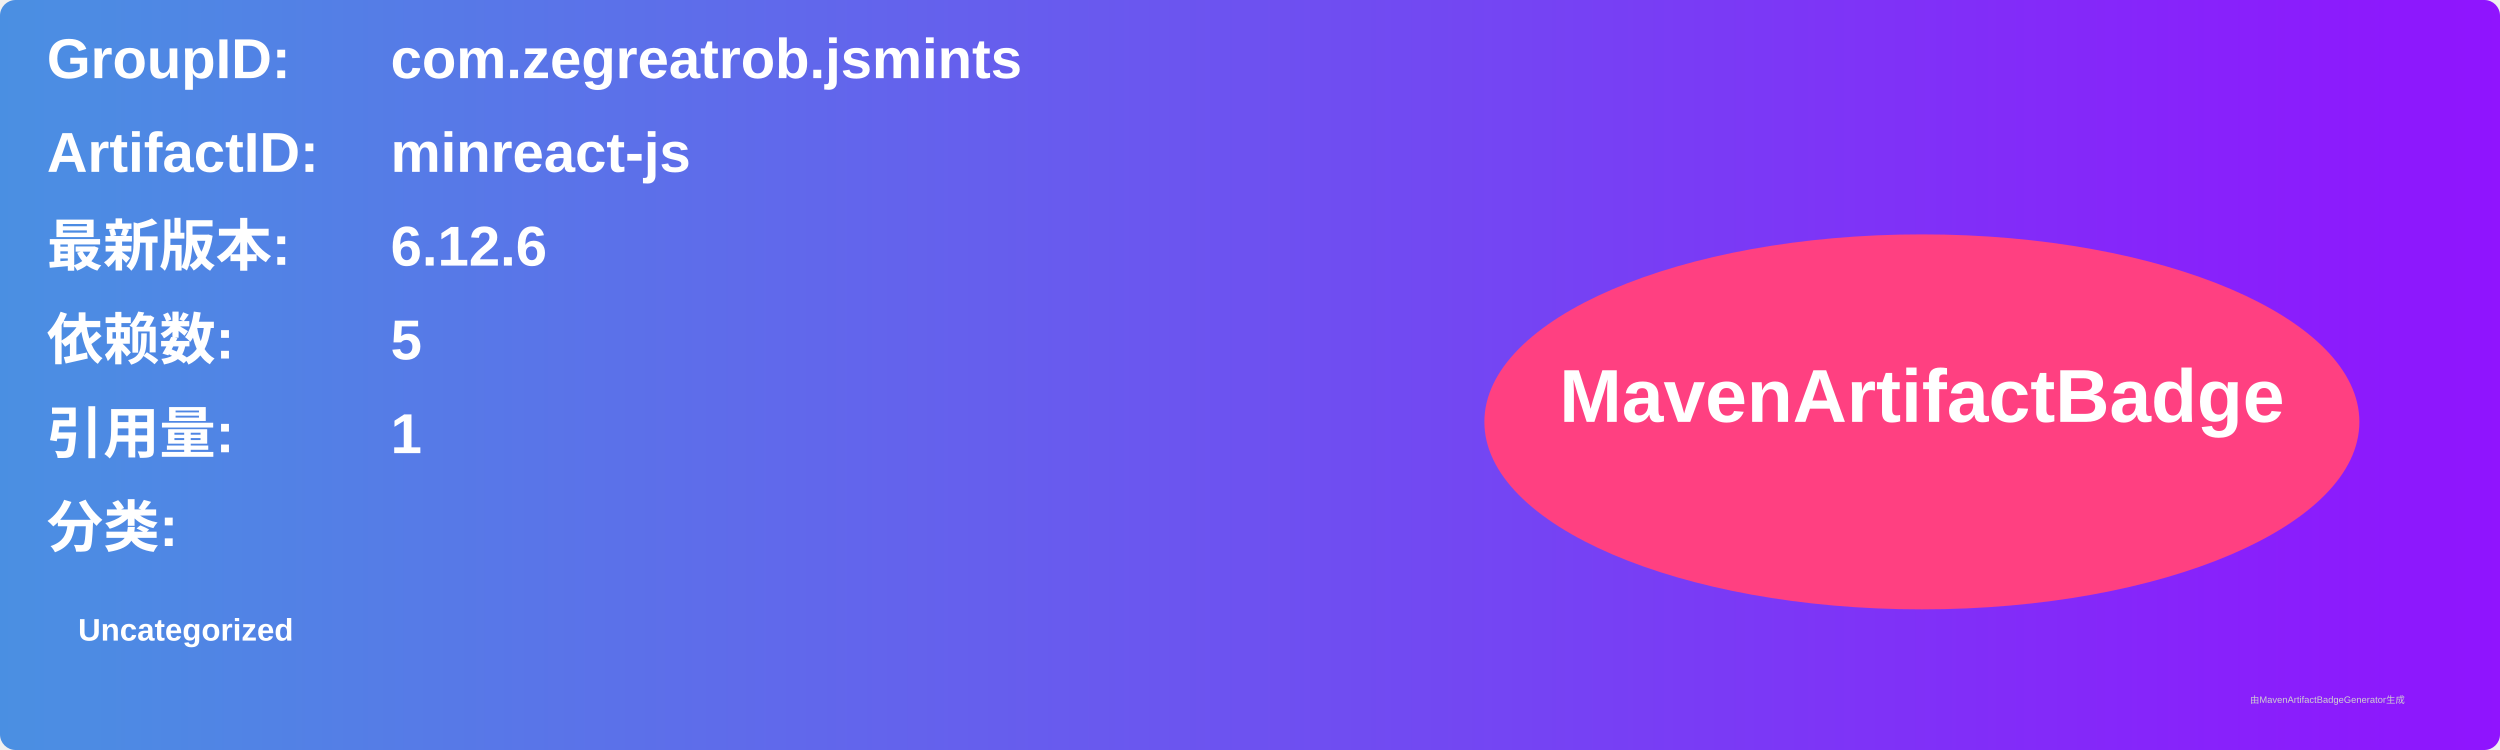
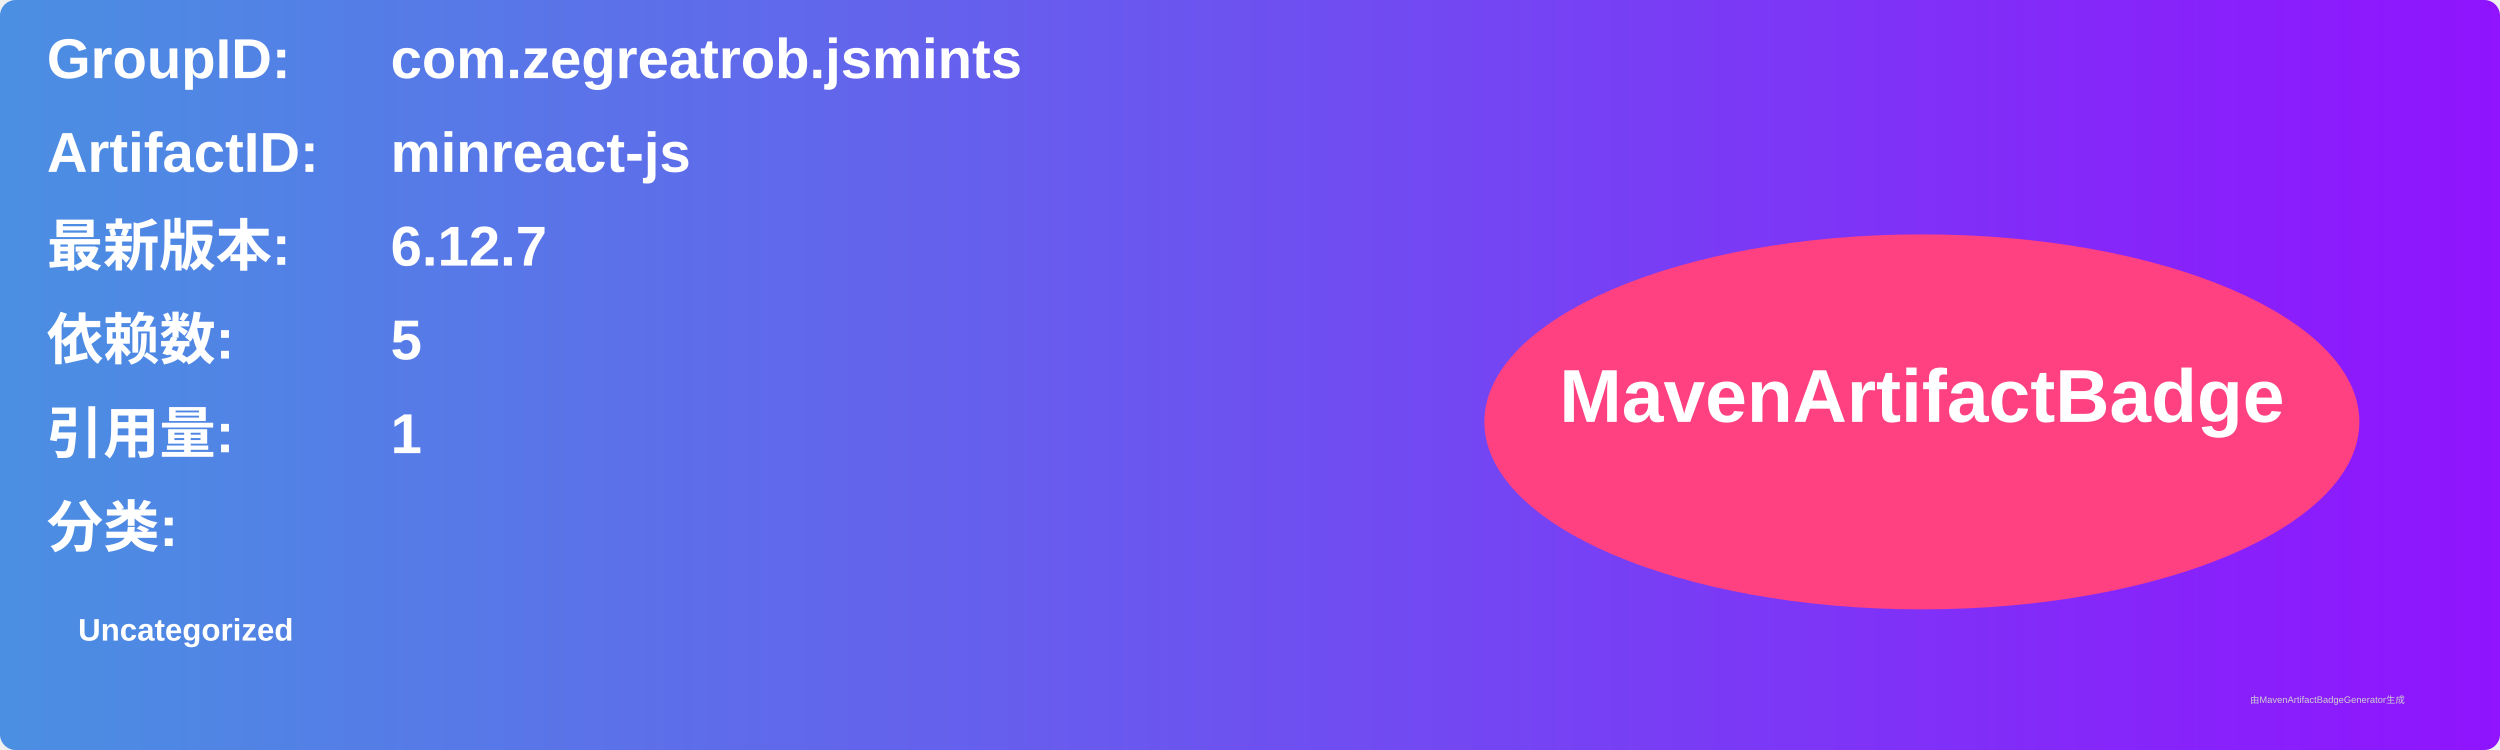
<svg xmlns="http://www.w3.org/2000/svg" width="800" height="240" viewBox="0 0 800 240">
  <linearGradient id="grad" x1="0%" y1="0%" x2="100%" y2="0%">
    <stop offset="0%" stop-color="#4a90e2" />
    <stop offset="100%" stop-color="#9013fe" />
  </linearGradient>
  <rect width="100%" height="100%" rx="5" ry="5" fill="url(#grad)" />
  <g transform="translate(15, 15)">
    <text x="0" y="10" font-family="Arial" font-size="18" fill="white" font-weight="bold" width="260">GroupID:</text>
    <text x="110" y="10" font-family="Arial" font-size="18" fill="white" font-weight="bold" width="460">com.zegreatrob.jsmints</text>
    <text x="0" y="40" font-family="Arial" font-size="18" fill="white" font-weight="bold" width="260">ArtifactID:</text>
    <text x="110" y="40" font-family="Arial" font-size="18" fill="white" font-weight="bold" width="460">minreact-js</text>
    <text x="0" y="70" font-family="Arial" font-size="18" fill="white" font-weight="bold">最新版本:</text>
    <text x="110" y="70" font-family="Arial" font-size="18" fill="white" font-weight="bold">
-       <tspan font-weight="bold">6.12.6</tspan>
+       <tspan font-weight="bold">6.12.7</tspan>
    </text>
    <text x="0" y="100" font-family="Arial" font-size="18" fill="white" font-weight="bold">依赖数: </text>
    <text x="110" y="100" font-family="Arial" font-size="18" fill="white">
      <tspan font-weight="bold">5</tspan>
    </text>
    <text x="0" y="130" font-family="Arial" font-size="18" fill="white" font-weight="bold">引用量: </text>
    <text x="110" y="130" font-family="Arial" font-size="18" fill="white">
      <tspan font-weight="bold">1</tspan>
    </text>
    <text x="0" y="160" font-family="Arial" font-size="18" fill="white" font-weight="bold">分类:</text>
    <text x="10" y="190" font-family="Arial" font-size="10" fill="white">
      <tspan font-weight="bold">Uncategorized</tspan>
    </text>
    <ellipse cx="600" cy="120" rx="140" ry="60" fill="#ff4081" />
    <text x="600" y="120" text-anchor="middle" font-family="Arial" font-size="24" fill="white" font-weight="bold">MavenArtifactBadge</text>
  </g>
  <text x="720" y="225" font-family="Arial" font-size="3" fill="#d0d0d0">由MavenArtifactBadgeGenerator生成</text>
</svg>
